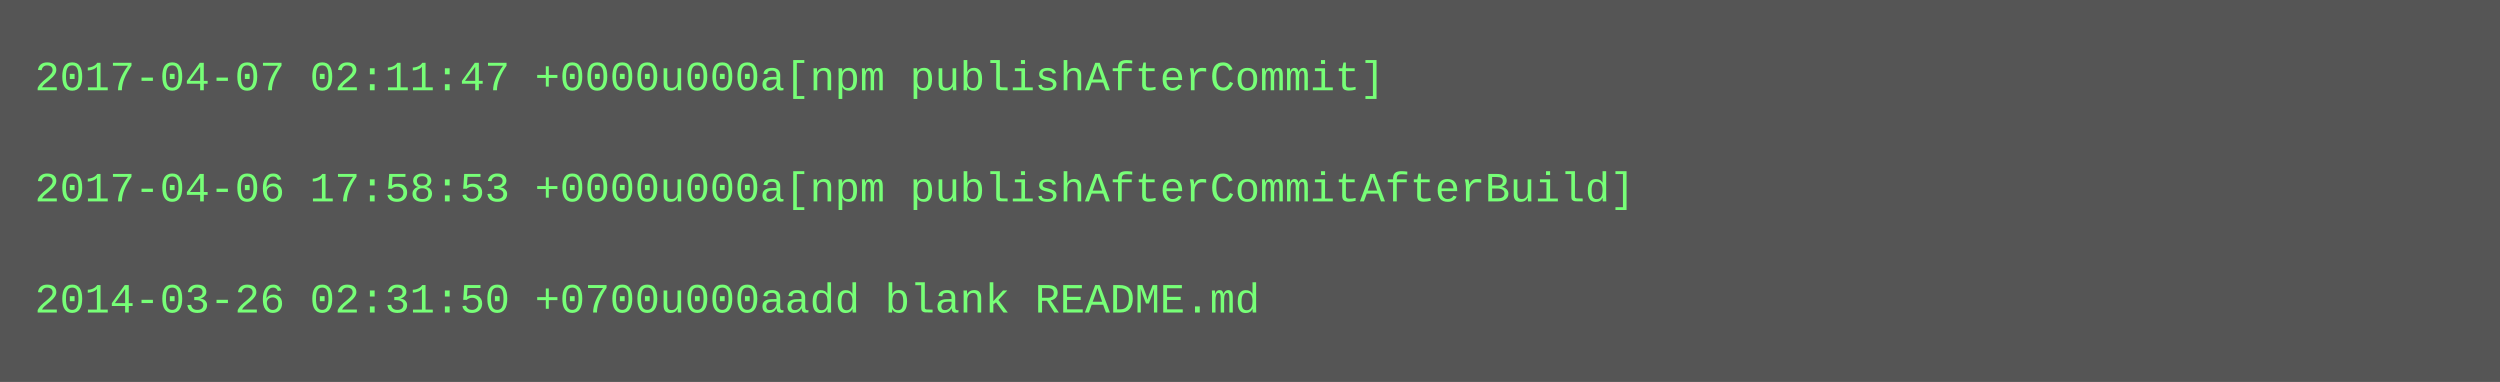
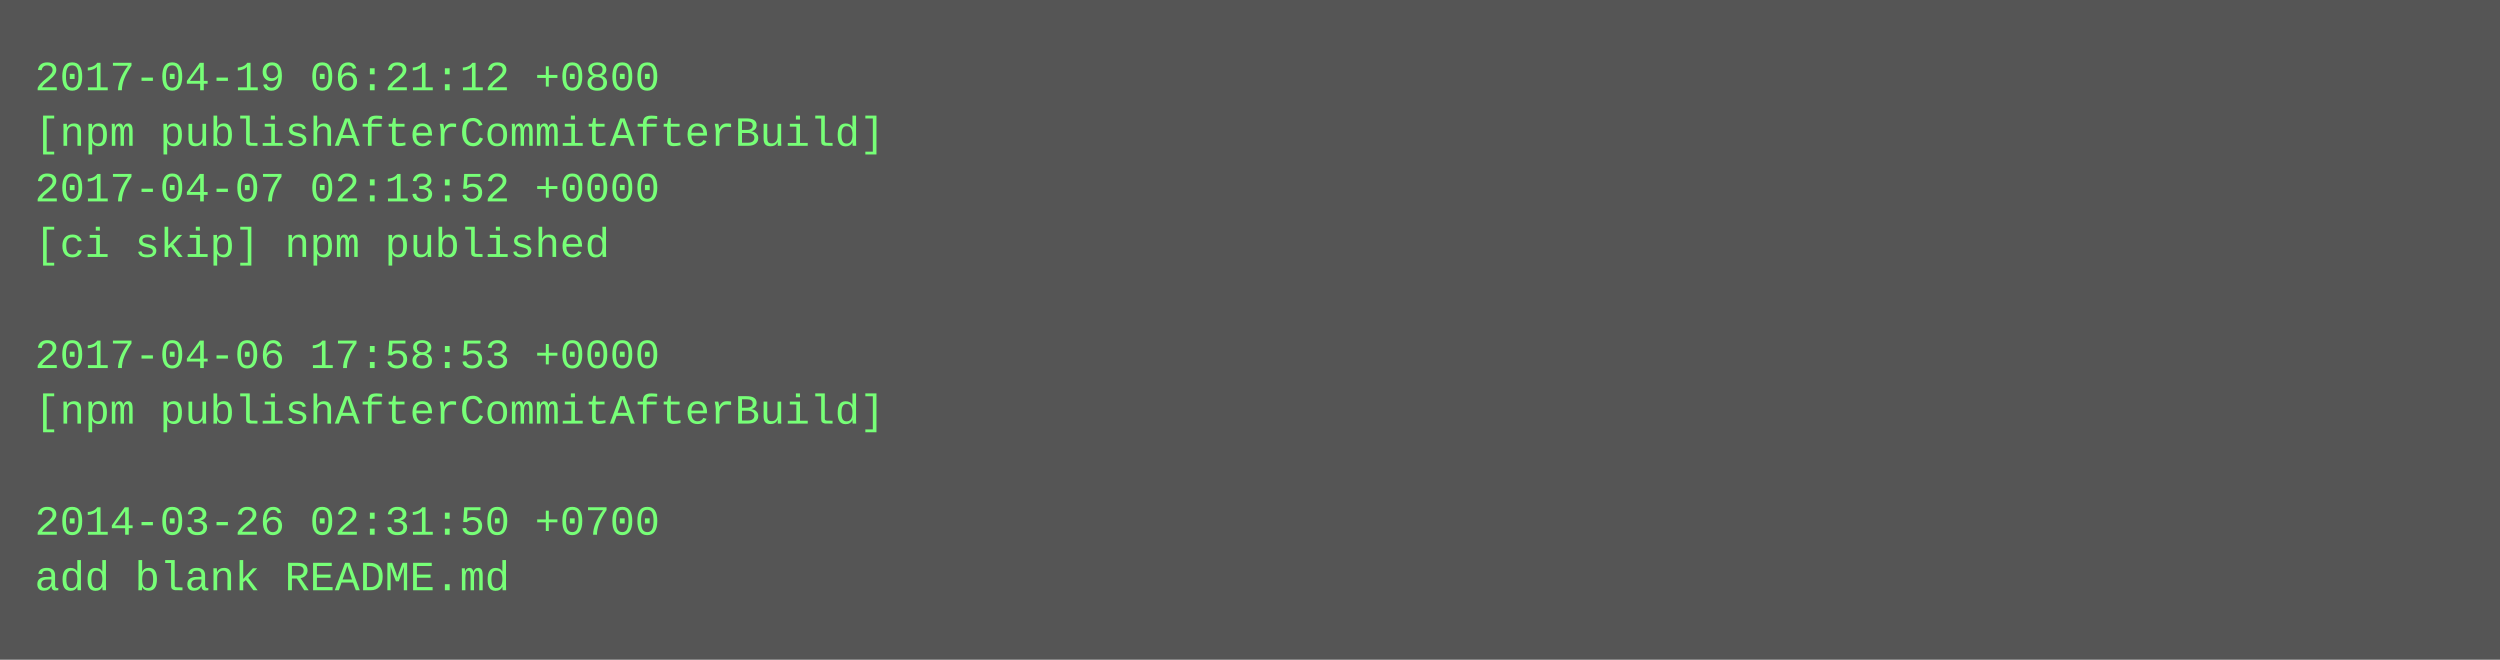
- <svg xmlns="http://www.w3.org/2000/svg" height="110" width="720">
-   <rect height="110" fill="#555" width="720" />
+ <svg xmlns="http://www.w3.org/2000/svg" height="190" width="720">
+   <rect height="190" fill="#555" width="720" />
  <text fill="#7f7" font-family="Courier New" font-size="12" xml:space="preserve">
-     <tspan x="10" y="26">2017-04-07 02:11:47 +0000u000a[npm publishAfterCommit]</tspan>
-     <tspan x="10" y="42" />
-     <tspan x="10" y="58">2017-04-06 17:58:53 +0000u000a[npm publishAfterCommitAfterBuild]</tspan>
-     <tspan x="10" y="74" />
-     <tspan x="10" y="90">2014-03-26 02:31:50 +0700u000aadd blank README.md</tspan>
+     <tspan x="10" y="26">2017-04-19 06:21:12 +0800</tspan>
+     <tspan x="10" y="42">[npm publishAfterCommitAfterBuild]</tspan>
+     <tspan x="10" y="58">2017-04-07 02:13:52 +0000</tspan>
+     <tspan x="10" y="74">[ci skip] npm published</tspan>
+     <tspan x="10" y="90" />
+     <tspan x="10" y="106">2017-04-06 17:58:53 +0000</tspan>
+     <tspan x="10" y="122">[npm publishAfterCommitAfterBuild]</tspan>
+     <tspan x="10" y="138" />
+     <tspan x="10" y="154">2014-03-26 02:31:50 +0700</tspan>
+     <tspan x="10" y="170">add blank README.md</tspan>
  </text>
</svg>
